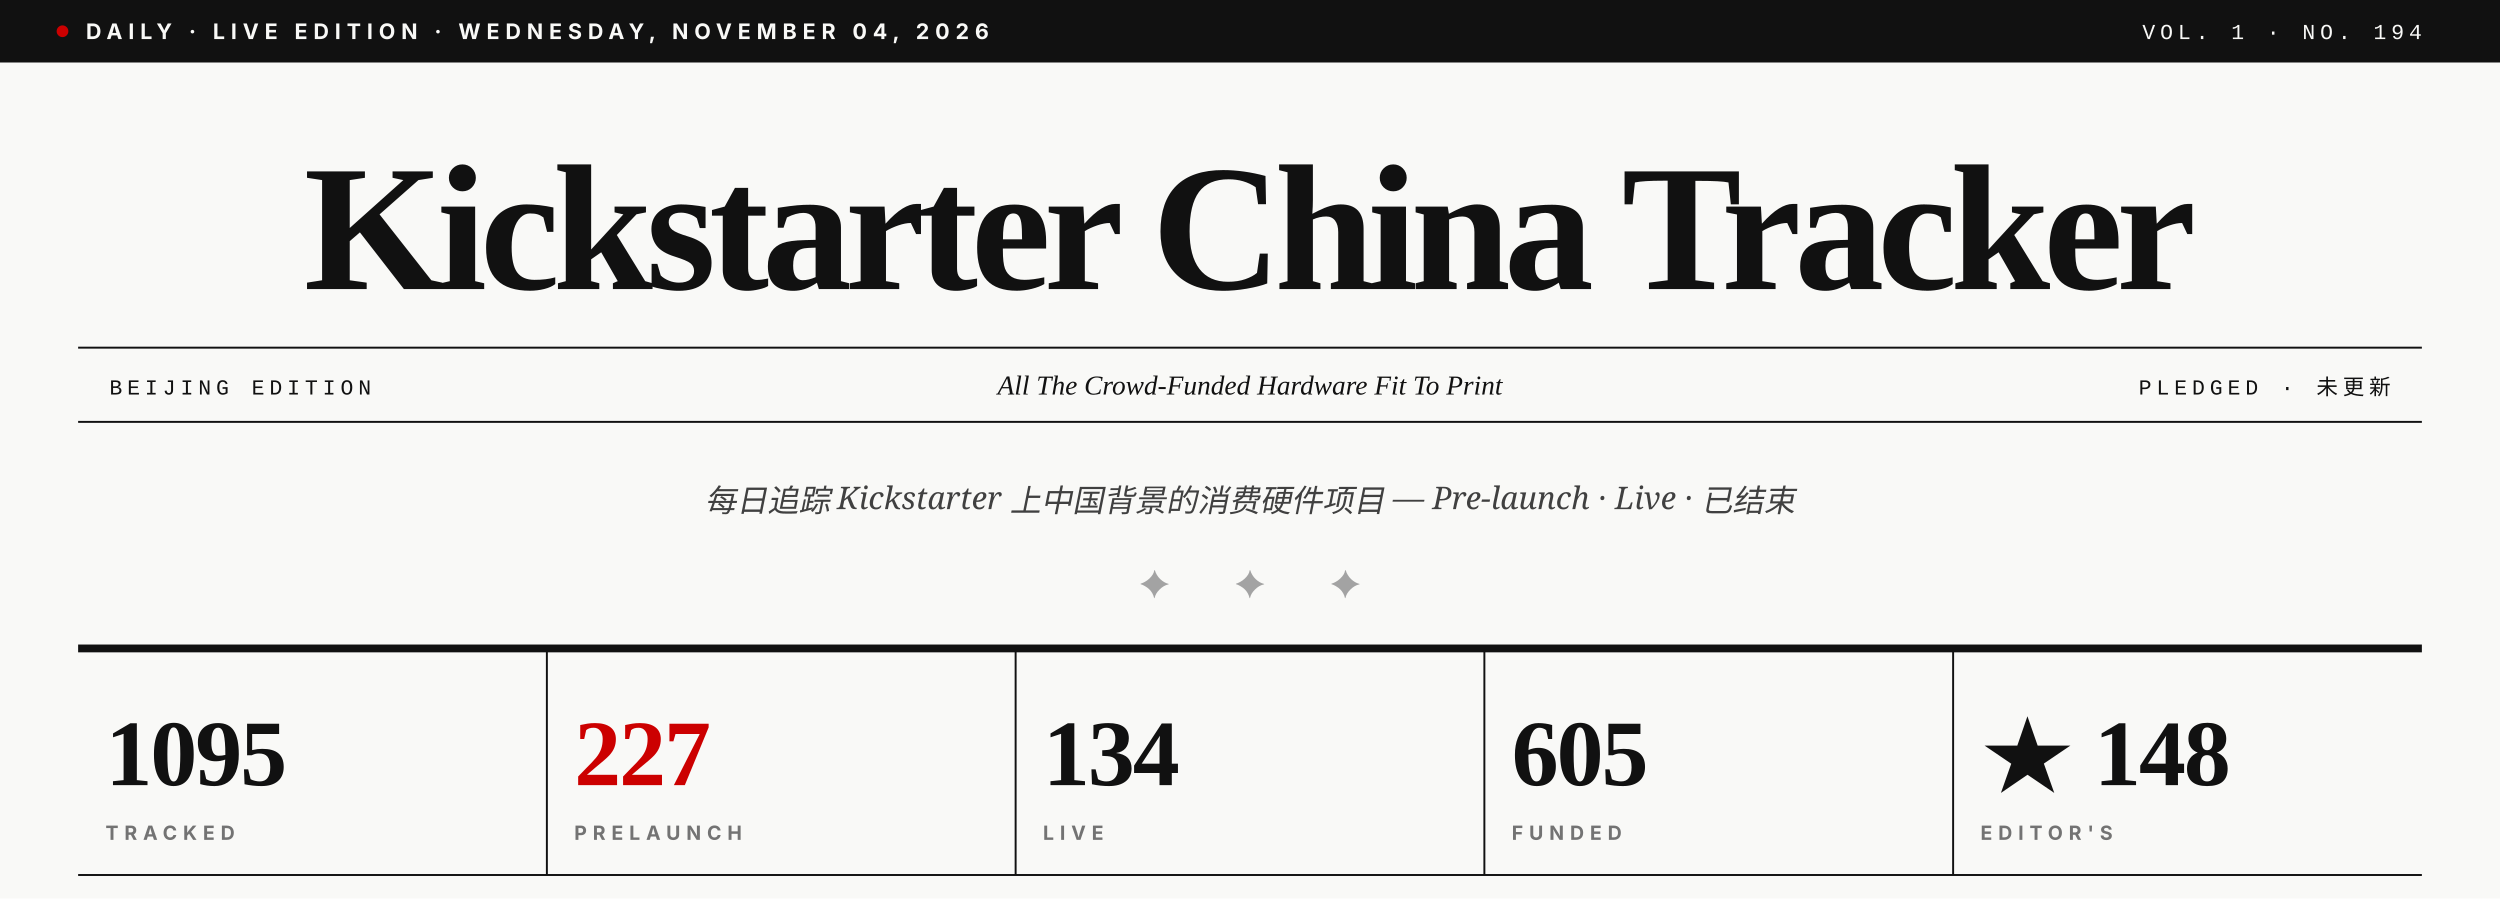
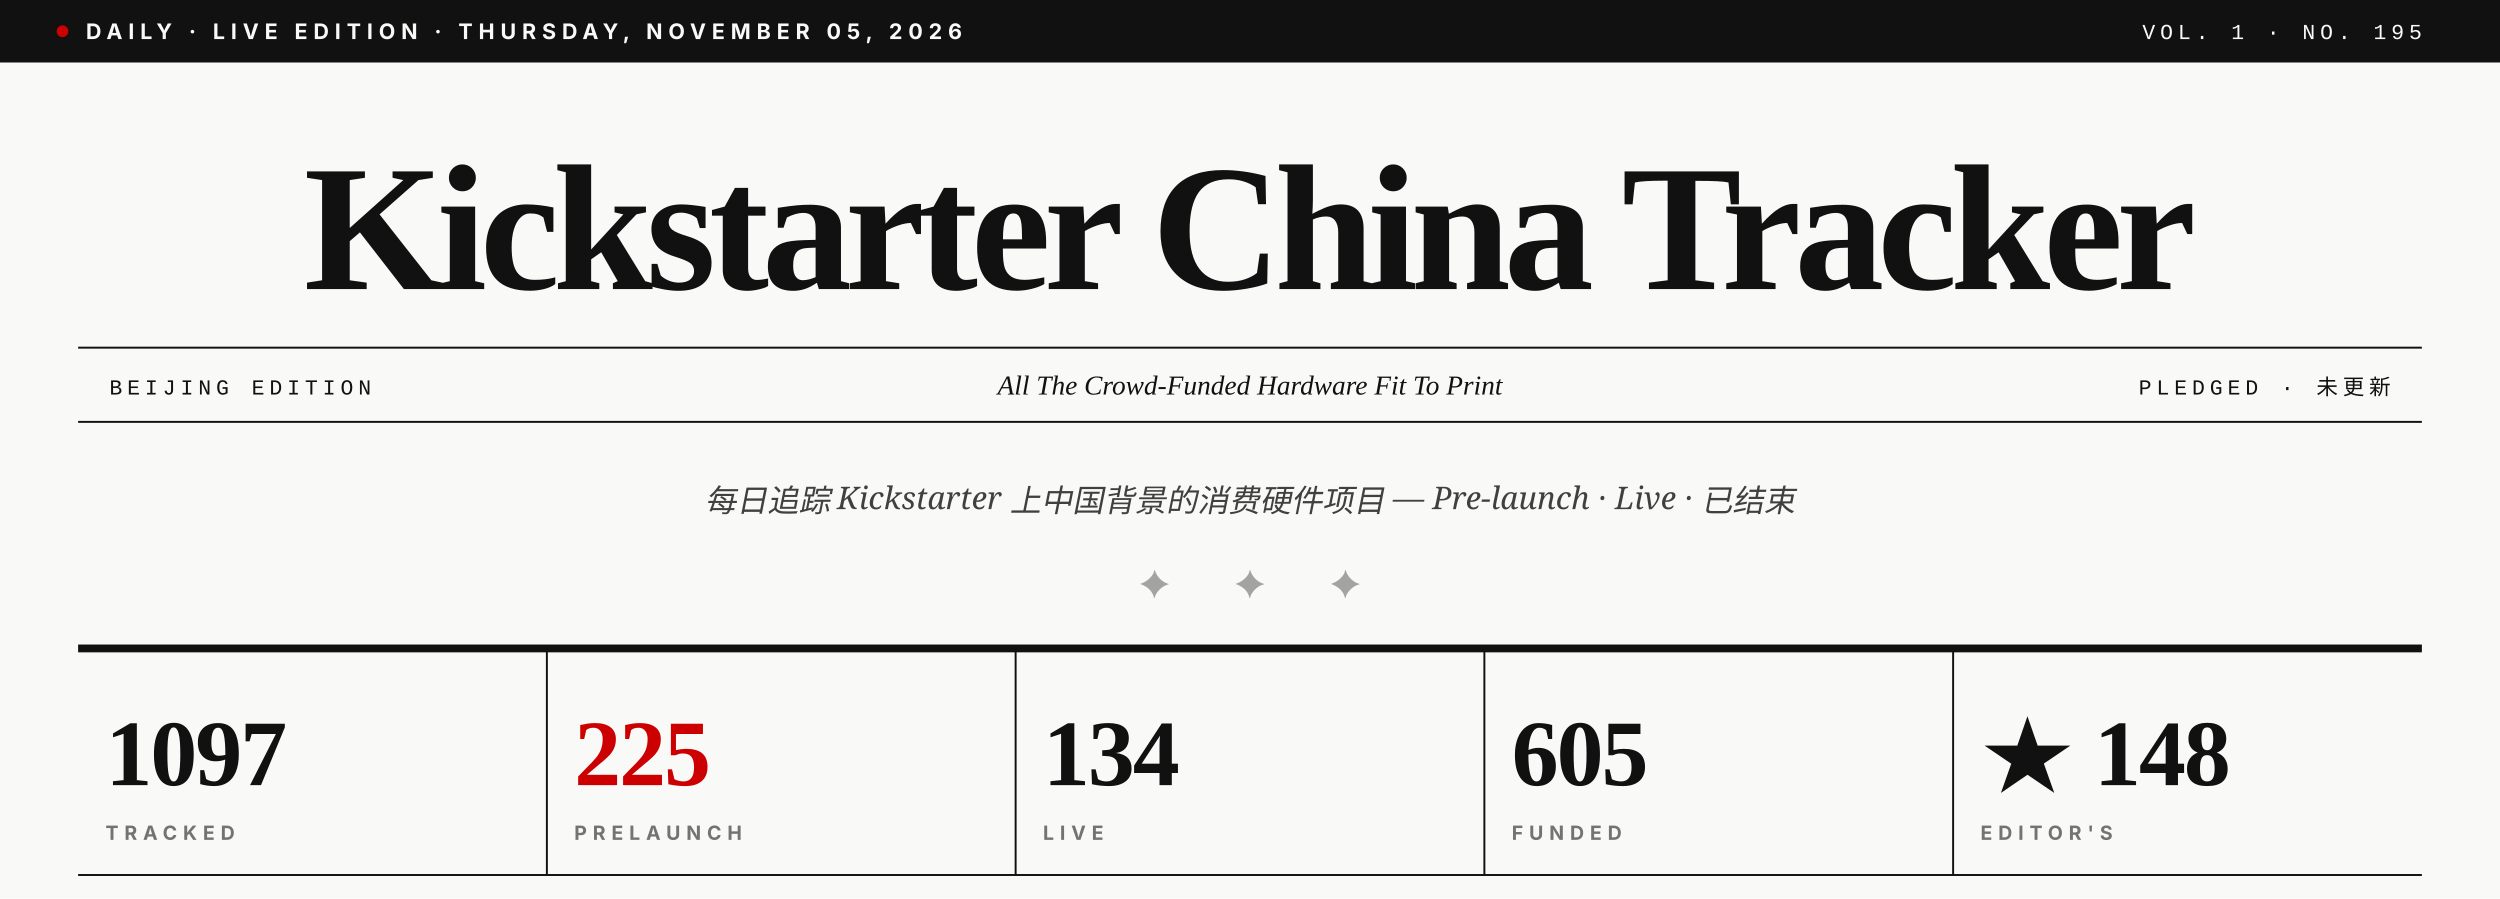
- <svg xmlns="http://www.w3.org/2000/svg" viewBox="0 0 1280 460" role="img" aria-label="Kickstarter China Tracker · Vol. 1 · No. 194">
+ <svg xmlns="http://www.w3.org/2000/svg" viewBox="0 0 1280 460" role="img" aria-label="Kickstarter China Tracker · Vol. 1 · No. 195">
  <rect width="1280" height="460" fill="#F9F9F7" />
  <rect x="0" y="0" width="1280" height="32" fill="#111111" />
  <circle cx="32" cy="16" r="3" fill="#CC0000" />
-   <text x="44" y="20" font-family="Inter, Helvetica, sans-serif" font-size="11" font-weight="700" fill="#F9F9F7" letter-spacing="3">DAILY · LIVE EDITION · WEDNESDAY, NOVEMBER 04, 2026</text>
-   <text x="1240" y="20" text-anchor="end" font-family="JetBrains Mono, Courier New, monospace" font-size="11" font-weight="500" fill="#F9F9F7" letter-spacing="2.5">VOL. 1 · NO. 194</text>
+   <text x="44" y="20" font-family="Inter, Helvetica, sans-serif" font-size="11" font-weight="700" fill="#F9F9F7" letter-spacing="3">DAILY · LIVE EDITION · THURSDAY, NOVEMBER 05, 2026</text>
+   <text x="1240" y="20" text-anchor="end" font-family="JetBrains Mono, Courier New, monospace" font-size="11" font-weight="500" fill="#F9F9F7" letter-spacing="2.5">VOL. 1 · NO. 195</text>
  <text x="640" y="148" text-anchor="middle" font-family="Playfair Display, Times New Roman, serif" font-size="92" font-weight="900" fill="#111111" letter-spacing="-3.5">Kickstarter China Tracker</text>
  <line x1="40" y1="178" x2="1240" y2="178" stroke="#111111" stroke-width="1" />
  <line x1="40" y1="216" x2="1240" y2="216" stroke="#111111" stroke-width="1" />
  <text x="56" y="202" font-family="JetBrains Mono, Courier New, monospace" font-size="11" font-weight="500" fill="#111111" letter-spacing="2.5">BEIJING EDITION</text>
  <text x="640" y="202" text-anchor="middle" font-family="Playfair Display, Times New Roman, serif" font-size="14" font-style="italic" fill="#111111">All The Crowd-Funded Hardware Fit To Print</text>
  <text x="1224" y="202" text-anchor="end" font-family="JetBrains Mono, Courier New, monospace" font-size="11" font-weight="500" fill="#111111" letter-spacing="2.5">PLEDGED · 未更新</text>
  <text x="640" y="262" text-anchor="middle" font-family="Lora, Georgia, serif" font-size="16" font-style="italic" fill="#404040">每日追踪 Kickstarter 上中国背景的消费硬件项目 — Pre-launch · Live · 已结束</text>
  <text x="640" y="306" text-anchor="middle" font-family="Playfair Display, Times New Roman, serif" font-size="20" fill="#A3A3A3" letter-spacing="14">✦  ✦  ✦</text>
  <line x1="40" y1="332" x2="1240" y2="332" stroke="#111111" stroke-width="4" />
-   <text x="54" y="402" font-family="Playfair Display, Times New Roman, serif" font-size="48" font-weight="900" fill="#111111" letter-spacing="-1">1095</text>
+   <text x="54" y="402" font-family="Playfair Display, Times New Roman, serif" font-size="48" font-weight="900" fill="#111111" letter-spacing="-1">1097</text>
  <text x="54" y="430" font-family="Inter, Helvetica, sans-serif" font-size="10" font-weight="700" fill="#737373" letter-spacing="3">TRACKED</text>
  <line x1="280" y1="332" x2="280" y2="448" stroke="#111111" stroke-width="1" />
-   <text x="294" y="402" font-family="Playfair Display, Times New Roman, serif" font-size="48" font-weight="900" fill="#CC0000" letter-spacing="-1">227</text>
+   <text x="294" y="402" font-family="Playfair Display, Times New Roman, serif" font-size="48" font-weight="900" fill="#CC0000" letter-spacing="-1">225</text>
  <text x="294" y="430" font-family="Inter, Helvetica, sans-serif" font-size="10" font-weight="700" fill="#737373" letter-spacing="3">PRELAUNCH</text>
  <line x1="520" y1="332" x2="520" y2="448" stroke="#111111" stroke-width="1" />
  <text x="534" y="402" font-family="Playfair Display, Times New Roman, serif" font-size="48" font-weight="900" fill="#111111" letter-spacing="-1">134</text>
  <text x="534" y="430" font-family="Inter, Helvetica, sans-serif" font-size="10" font-weight="700" fill="#737373" letter-spacing="3">LIVE</text>
  <line x1="760" y1="332" x2="760" y2="448" stroke="#111111" stroke-width="1" />
  <text x="774" y="402" font-family="Playfair Display, Times New Roman, serif" font-size="48" font-weight="900" fill="#111111" letter-spacing="-1">605</text>
  <text x="774" y="430" font-family="Inter, Helvetica, sans-serif" font-size="10" font-weight="700" fill="#737373" letter-spacing="3">FUNDED</text>
  <line x1="1000" y1="332" x2="1000" y2="448" stroke="#111111" stroke-width="1" />
  <text x="1014" y="402" font-family="Playfair Display, Times New Roman, serif" font-size="48" font-weight="900" fill="#111111" letter-spacing="-1">★ 148</text>
  <text x="1014" y="430" font-family="Inter, Helvetica, sans-serif" font-size="10" font-weight="700" fill="#737373" letter-spacing="3">EDITOR'S</text>
  <line x1="40" y1="448" x2="1240" y2="448" stroke="#111111" stroke-width="1" />
</svg>
